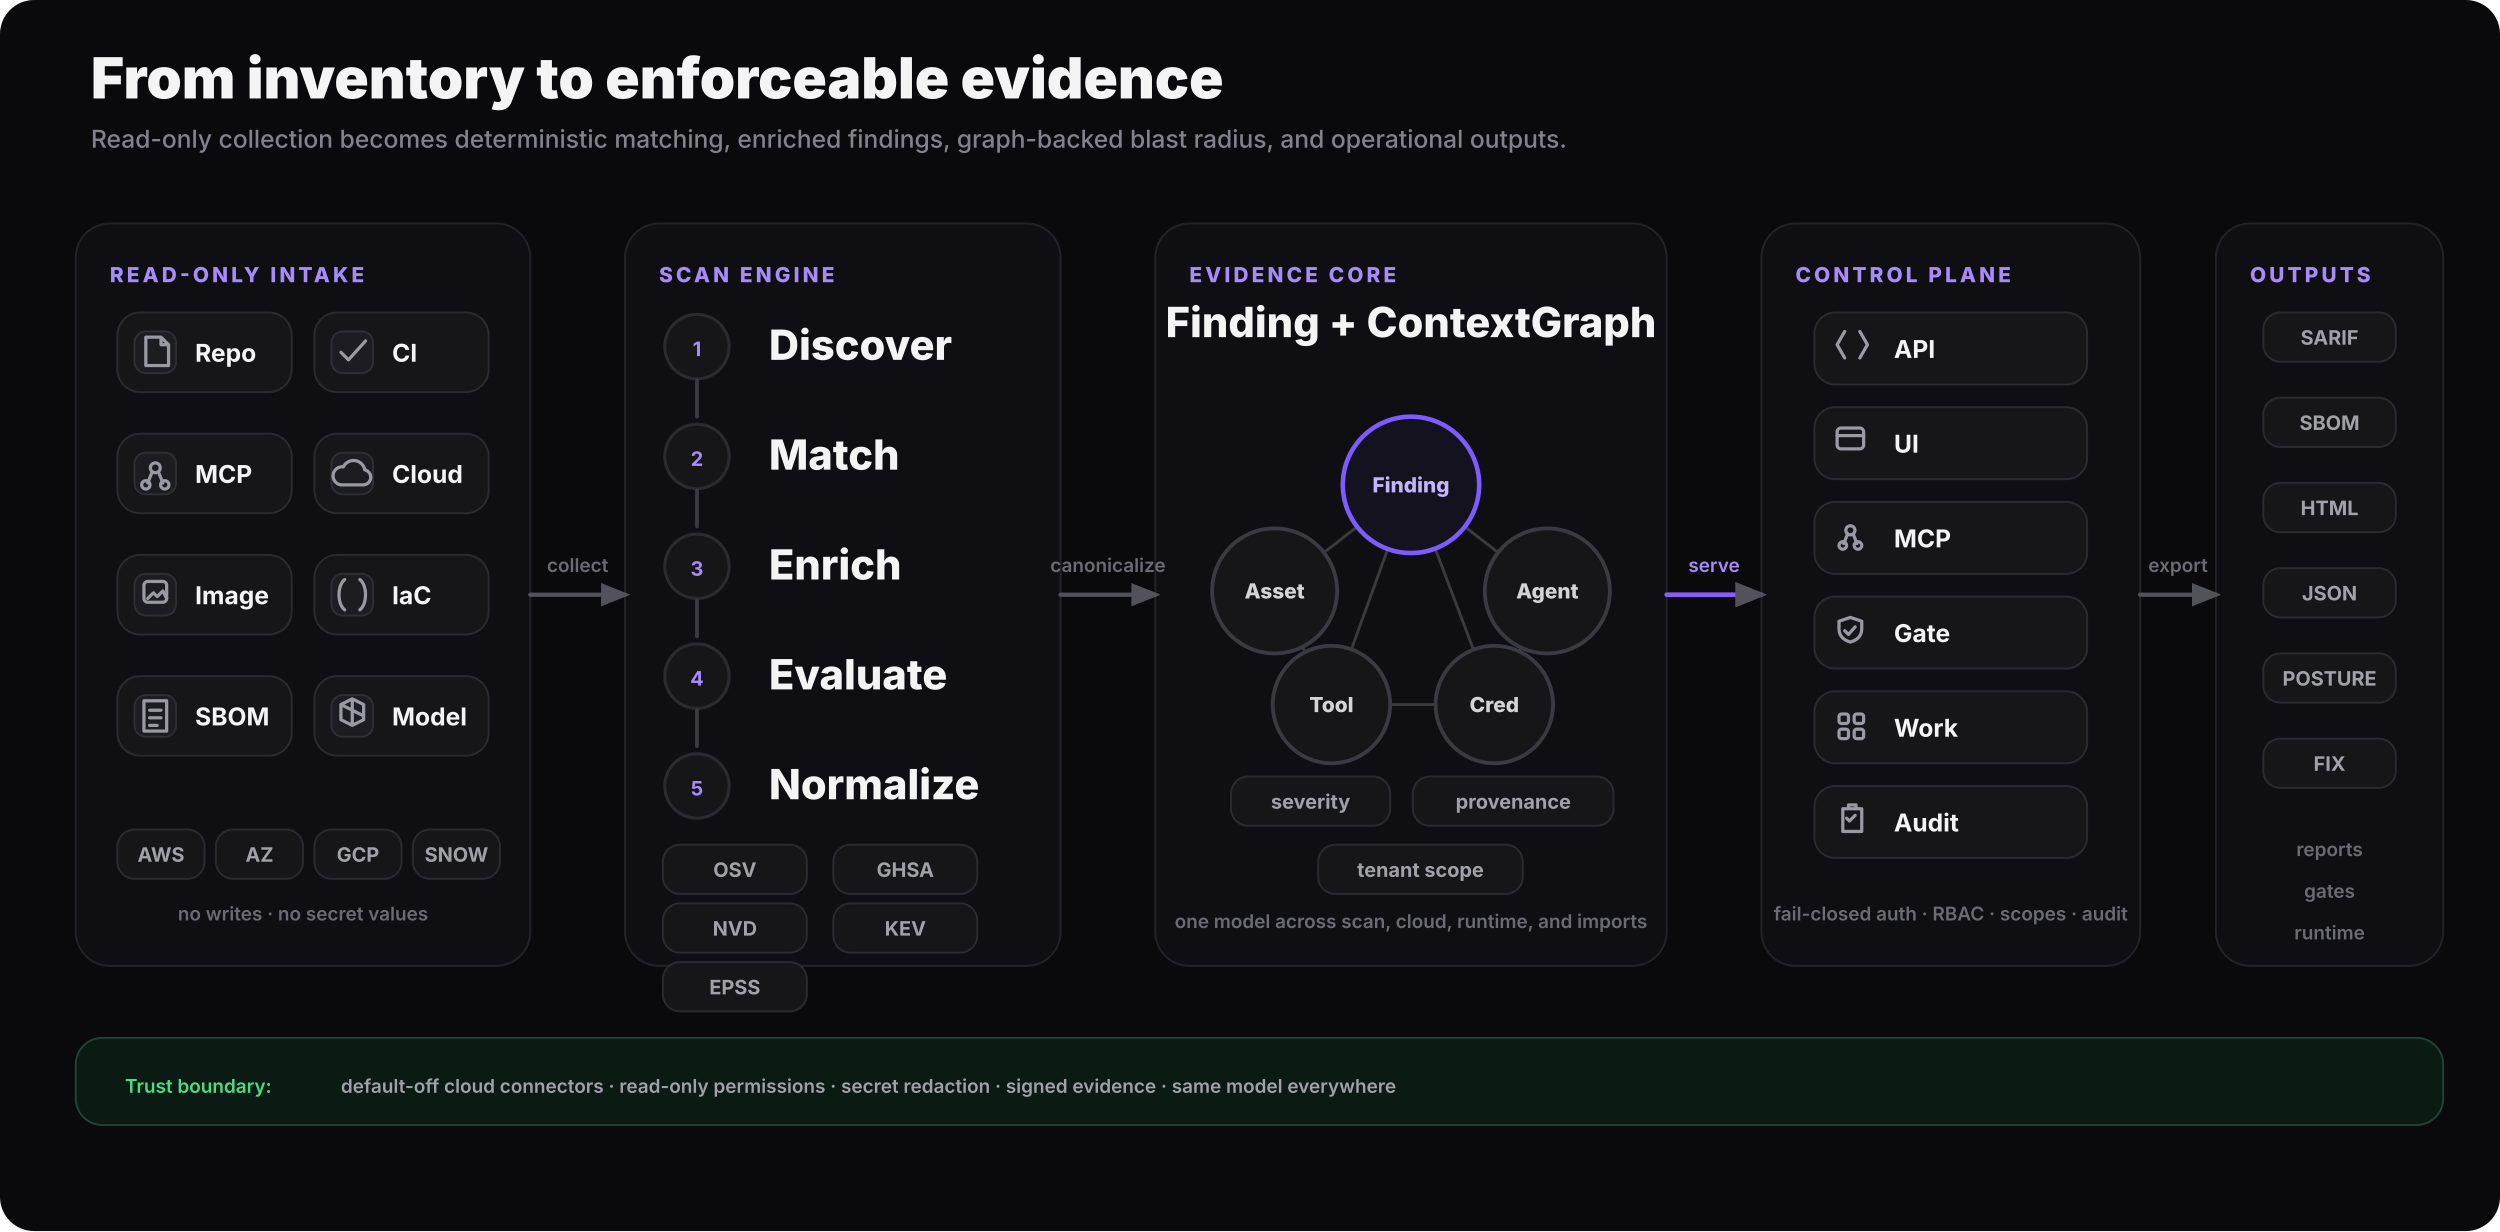
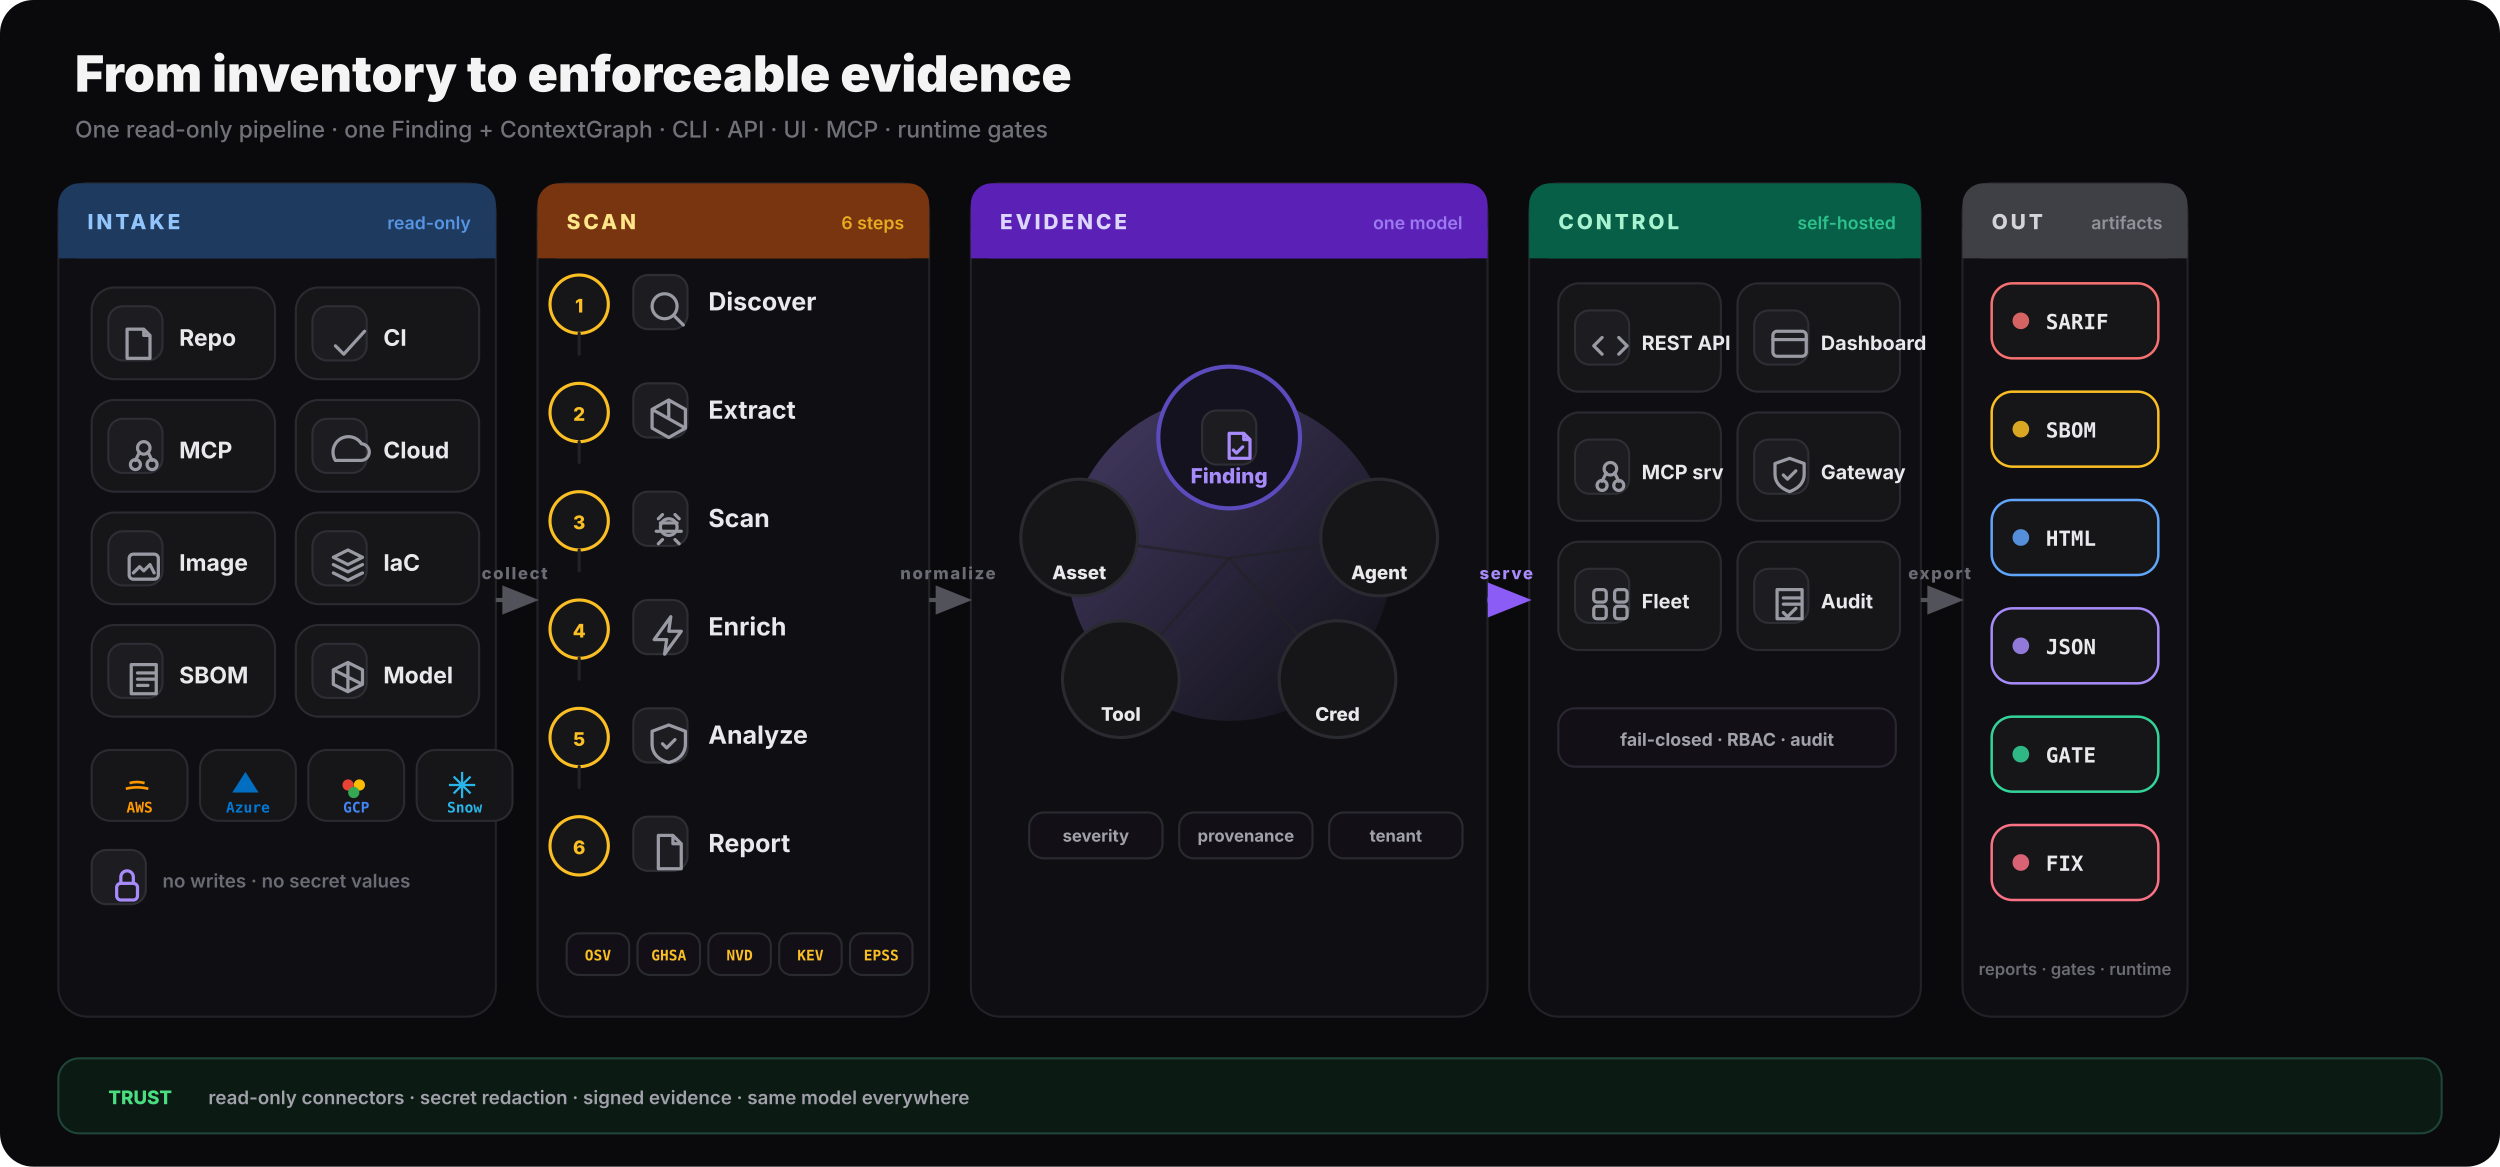
- <svg xmlns="http://www.w3.org/2000/svg" viewBox="0 0 1320 650" fill="none" role="img" aria-labelledby="how-title how-desc">
+ <svg xmlns="http://www.w3.org/2000/svg" viewBox="0 0 1200 560" fill="none" role="img" aria-labelledby="hiw-d-title hiw-d-desc">
  <defs>
-     <marker id="hiw-arrow" viewBox="0 0 10 8" refX="8.2" refY="4" markerWidth="7" markerHeight="6" orient="auto">
+     <marker id="hiw" viewBox="0 0 10 8" refX="8.5" refY="4" markerWidth="9" markerHeight="7" orient="auto">
      <path d="M0 0 L10 4 L0 8 Z" fill="#52525b" />
    </marker>
-     <style>
- text { font-family: Inter, ui-sans-serif, system-ui, -apple-system, 'Segoe UI', sans-serif; }
- .title { font-size: 30px; font-weight: 850; } .subtitle { font-size: 13px; font-weight: 500; } .label { font-size: 11px; font-weight: 800; letter-spacing: .15em; }
- .step { font-size: 22px; font-weight: 800; } .chip { font-size: 13px; font-weight: 700; } .badge { font-size: 10.5px; font-weight: 700; } .tiny { font-size: 10px; font-weight: 600; } .node { font-size: 11px; font-weight: 800; }
- .ic { fill: none; stroke: #9a9aa4; stroke-width: 1.7; stroke-linecap: round; stroke-linejoin: round; }
- .ic-a { fill: none; stroke: #a78bfa; stroke-width: 1.8; stroke-linecap: round; stroke-linejoin: round; }
- </style>
+     <marker id="hiw-a" viewBox="0 0 10 8" refX="8.5" refY="4" markerWidth="9" markerHeight="7" orient="auto">
+       <path d="M0 0 L10 4 L0 8 Z" fill="#8b5cf6" />
+     </marker>
+     <linearGradient id="core-glow" x1="0" y1="0" x2="1" y2="1">
+       <stop offset="0%" stop-color="#a78bfa" stop-opacity="0.35" />
+       <stop offset="100%" stop-color="#a78bfa" stop-opacity="0" />
+     </linearGradient>
  </defs>
-   <rect x="0" y="0" width="1320" height="650" rx="18" fill="#0a0a0c" />
-   <text x="48" y="52" class="title" fill="#f4f4f5">From inventory to enforceable evidence</text>
-   <text x="48" y="78" class="subtitle" fill="#82828c">Read-only collection becomes deterministic matching, enriched findings, graph-backed blast radius, and operational outputs.</text>
-   <rect x="40" y="118" width="240" height="392" rx="18" fill="#0f0f13" stroke="#222228" />
-   <text x="58" y="149" class="label" fill="#a78bfa">READ-ONLY INTAKE</text>
-   <rect x="330" y="118" width="230" height="392" rx="18" fill="#0f0f13" stroke="#222228" />
-   <text x="348" y="149" class="label" fill="#a78bfa">SCAN ENGINE</text>
-   <rect x="610" y="118" width="270" height="392" rx="18" fill="#0f0f13" stroke="#222228" />
-   <text x="628" y="149" class="label" fill="#a78bfa">EVIDENCE CORE</text>
-   <rect x="930" y="118" width="200" height="392" rx="18" fill="#0f0f13" stroke="#222228" />
-   <text x="948" y="149" class="label" fill="#a78bfa">CONTROL PLANE</text>
-   <rect x="1170" y="118" width="120" height="392" rx="18" fill="#0f0f13" stroke="#222228" />
-   <text x="1188" y="149" class="label" fill="#a78bfa">OUTPUTS</text>
-   <rect x="62" y="165" width="92" height="42" rx="12" fill="#161619" stroke="#2a2a31" />
-   <rect x="71" y="175" width="22" height="22" rx="6" fill="#1c1c21" stroke="#2e2e35" />
-   <path class="ic" d="M77 178h8l4 4v11h-12z M85 178v4h4" />
-   <text x="103" y="191" class="chip" fill="#f4f4f5">Repo</text>
-   <rect x="166" y="165" width="92" height="42" rx="12" fill="#161619" stroke="#2a2a31" />
-   <rect x="175" y="175" width="22" height="22" rx="6" fill="#1c1c21" stroke="#2e2e35" />
-   <path class="ic" d="M180 186l4 4 9-10" />
-   <text x="207" y="191" class="chip" fill="#f4f4f5">CI</text>
-   <rect x="62" y="229" width="92" height="42" rx="12" fill="#161619" stroke="#2a2a31" />
-   <rect x="71" y="239" width="22" height="22" rx="6" fill="#1c1c21" stroke="#2e2e35" />
-   <circle class="ic" cx="82" cy="247" r="2.6" />
-   <circle class="ic" cx="77" cy="256" r="2.2" />
-   <circle class="ic" cx="87" cy="256" r="2.2" />
-   <path class="ic" d="M80 250l-2 5 M84 250l2 5" />
-   <text x="103" y="255" class="chip" fill="#f4f4f5">MCP</text>
-   <rect x="166" y="229" width="92" height="42" rx="12" fill="#161619" stroke="#2a2a31" />
-   <rect x="175" y="239" width="22" height="22" rx="6" fill="#1c1c21" stroke="#2e2e35" />
-   <path class="ic" d="M180 256h12a4 4 0 0 0 .6-7.9 6 6 0 0 0-11.3-1.6A4 4 0 0 0 180 256z" />
-   <text x="207" y="255" class="chip" fill="#f4f4f5">Cloud</text>
-   <rect x="62" y="293" width="92" height="42" rx="12" fill="#161619" stroke="#2a2a31" />
-   <rect x="71" y="303" width="22" height="22" rx="6" fill="#1c1c21" stroke="#2e2e35" />
-   <rect class="ic" x="76" y="307" width="12" height="11" rx="2" />
-   <path class="ic" d="M78 316l3-3 2 2 3-3 2 4" />
-   <text x="103" y="319" class="chip" fill="#f4f4f5">Image</text>
-   <rect x="166" y="293" width="92" height="42" rx="12" fill="#161619" stroke="#2a2a31" />
-   <rect x="175" y="303" width="22" height="22" rx="6" fill="#1c1c21" stroke="#2e2e35" />
-   <path class="ic" d="M182 306c-4 3-4 13 0 16 M190 306c4 3 4 13 0 16" />
-   <text x="207" y="319" class="chip" fill="#f4f4f5">IaC</text>
-   <rect x="62" y="357" width="92" height="42" rx="12" fill="#161619" stroke="#2a2a31" />
-   <rect x="71" y="367" width="22" height="22" rx="6" fill="#1c1c21" stroke="#2e2e35" />
-   <path class="ic" d="M76 370h12v16h-12z M79 375h6 M79 379h6 M79 383h4" />
-   <text x="103" y="383" class="chip" fill="#f4f4f5">SBOM</text>
-   <rect x="166" y="357" width="92" height="42" rx="12" fill="#161619" stroke="#2a2a31" />
-   <rect x="175" y="367" width="22" height="22" rx="6" fill="#1c1c21" stroke="#2e2e35" />
-   <path class="ic" d="M186 369l6 3v8l-6 3-6-3v-8z M186 369v14 M180 372l12 6" />
-   <text x="207" y="383" class="chip" fill="#f4f4f5">Model</text>
-   <rect x="62" y="438" width="46" height="26" rx="9" fill="#161619" stroke="#2a2a31" />
-   <text x="85" y="455" class="badge" fill="#a1a1aa" text-anchor="middle">AWS</text>
-   <rect x="114" y="438" width="46" height="26" rx="9" fill="#161619" stroke="#2a2a31" />
-   <text x="137" y="455" class="badge" fill="#a1a1aa" text-anchor="middle">AZ</text>
-   <rect x="166" y="438" width="46" height="26" rx="9" fill="#161619" stroke="#2a2a31" />
-   <text x="189" y="455" class="badge" fill="#a1a1aa" text-anchor="middle">GCP</text>
-   <rect x="218" y="438" width="46" height="26" rx="9" fill="#161619" stroke="#2a2a31" />
-   <text x="241" y="455" class="badge" fill="#a1a1aa" text-anchor="middle">SNOW</text>
-   <text x="160" y="486" class="tiny" fill="#6b6b75" text-anchor="middle">no writes · no secret values</text>
-   <circle cx="368" cy="183" r="17" fill="#161619" stroke="#2a2a31" stroke-width="1.6" />
-   <text x="368" y="188" class="badge" fill="#a78bfa" text-anchor="middle">1</text>
-   <text x="406" y="190" class="step" fill="#f4f4f5">Discover</text>
-   <path d="M368 201 C368 210 368 213 368 220" stroke="#3a3a42" stroke-width="2" fill="none" stroke-linecap="round" />
-   <circle cx="368" cy="241" r="17" fill="#161619" stroke="#2a2a31" stroke-width="1.6" />
-   <text x="368" y="246" class="badge" fill="#a78bfa" text-anchor="middle">2</text>
-   <text x="406" y="248" class="step" fill="#f4f4f5">Match</text>
-   <path d="M368 259 C368 268 368 271 368 278" stroke="#3a3a42" stroke-width="2" fill="none" stroke-linecap="round" />
-   <circle cx="368" cy="299" r="17" fill="#161619" stroke="#2a2a31" stroke-width="1.6" />
-   <text x="368" y="304" class="badge" fill="#a78bfa" text-anchor="middle">3</text>
-   <text x="406" y="306" class="step" fill="#f4f4f5">Enrich</text>
-   <path d="M368 317 C368 326 368 329 368 336" stroke="#3a3a42" stroke-width="2" fill="none" stroke-linecap="round" />
-   <circle cx="368" cy="357" r="17" fill="#161619" stroke="#2a2a31" stroke-width="1.6" />
-   <text x="368" y="362" class="badge" fill="#a78bfa" text-anchor="middle">4</text>
-   <text x="406" y="364" class="step" fill="#f4f4f5">Evaluate</text>
-   <path d="M368 375 C368 384 368 387 368 394" stroke="#3a3a42" stroke-width="2" fill="none" stroke-linecap="round" />
-   <circle cx="368" cy="415" r="17" fill="#161619" stroke="#2a2a31" stroke-width="1.6" />
-   <text x="368" y="420" class="badge" fill="#a78bfa" text-anchor="middle">5</text>
-   <text x="406" y="422" class="step" fill="#f4f4f5">Normalize</text>
-   <rect x="350" y="446" width="76" height="26" rx="9" fill="#161619" stroke="#2a2a31" />
-   <text x="388" y="463" class="badge" fill="#a1a1aa" text-anchor="middle">OSV</text>
-   <rect x="440" y="446" width="76" height="26" rx="9" fill="#161619" stroke="#2a2a31" />
-   <text x="478" y="463" class="badge" fill="#a1a1aa" text-anchor="middle">GHSA</text>
-   <rect x="350" y="477" width="76" height="26" rx="9" fill="#161619" stroke="#2a2a31" />
-   <text x="388" y="494" class="badge" fill="#a1a1aa" text-anchor="middle">NVD</text>
-   <rect x="440" y="477" width="76" height="26" rx="9" fill="#161619" stroke="#2a2a31" />
-   <text x="478" y="494" class="badge" fill="#a1a1aa" text-anchor="middle">KEV</text>
-   <rect x="350" y="508" width="76" height="26" rx="9" fill="#161619" stroke="#2a2a31" />
-   <text x="388" y="525" class="badge" fill="#a1a1aa" text-anchor="middle">EPSS</text>
-   <text x="745" y="178" class="step" fill="#f4f4f5" text-anchor="middle">Finding + ContextGraph</text>
-   <line x1="745" y1="256" x2="673" y2="312" stroke="#3a3a42" stroke-width="1.5" />
-   <line x1="745" y1="256" x2="817" y2="312" stroke="#3a3a42" stroke-width="1.5" />
-   <line x1="745" y1="256" x2="703" y2="372" stroke="#3a3a42" stroke-width="1.5" />
-   <line x1="745" y1="256" x2="789" y2="372" stroke="#3a3a42" stroke-width="1.5" />
-   <line x1="673" y1="312" x2="703" y2="372" stroke="#3a3a42" stroke-width="1.5" />
-   <line x1="817" y1="312" x2="789" y2="372" stroke="#3a3a42" stroke-width="1.5" />
-   <line x1="703" y1="372" x2="789" y2="372" stroke="#3a3a42" stroke-width="1.5" />
-   <circle cx="745" cy="256" r="36" fill="#15121f" stroke="#7c5cff" stroke-width="2.4" />
-   <text x="745" y="260" class="node" fill="#c4b5fd" text-anchor="middle">Finding</text>
-   <circle cx="673" cy="312" r="33" fill="#161619" stroke="#3a3a42" stroke-width="2" />
-   <text x="673" y="316" class="node" fill="#d4d4d8" text-anchor="middle">Asset</text>
-   <circle cx="817" cy="312" r="33" fill="#161619" stroke="#3a3a42" stroke-width="2" />
-   <text x="817" y="316" class="node" fill="#d4d4d8" text-anchor="middle">Agent</text>
-   <circle cx="703" cy="372" r="31" fill="#161619" stroke="#3a3a42" stroke-width="2" />
-   <text x="703" y="376" class="node" fill="#d4d4d8" text-anchor="middle">Tool</text>
-   <circle cx="789" cy="372" r="31" fill="#161619" stroke="#3a3a42" stroke-width="2" />
-   <text x="789" y="376" class="node" fill="#d4d4d8" text-anchor="middle">Cred</text>
-   <rect x="650" y="410" width="84" height="26" rx="9" fill="#161619" stroke="#2a2a31" />
-   <text x="692" y="427" class="badge" fill="#a1a1aa" text-anchor="middle">severity</text>
-   <rect x="746" y="410" width="106" height="26" rx="9" fill="#161619" stroke="#2a2a31" />
-   <text x="799" y="427" class="badge" fill="#a1a1aa" text-anchor="middle">provenance</text>
-   <rect x="696" y="446" width="108" height="26" rx="9" fill="#161619" stroke="#2a2a31" />
-   <text x="750" y="463" class="badge" fill="#a1a1aa" text-anchor="middle">tenant scope</text>
-   <text x="745" y="490" class="tiny" fill="#6b6b75" text-anchor="middle">one model across scan, cloud, runtime, and imports</text>
-   <rect x="958" y="165" width="144" height="38" rx="11" fill="#161619" stroke="#2a2a31" />
-   <path class="ic" d="M974 175l-4 7 4 7 M982 175l4 7-4 7" />
-   <text x="1000" y="189" class="chip" fill="#f4f4f5">API</text>
-   <rect x="958" y="215" width="144" height="38" rx="11" fill="#161619" stroke="#2a2a31" />
-   <rect class="ic" x="970" y="226" width="14" height="11" rx="2" />
-   <path class="ic" d="M970 230h14" />
-   <text x="1000" y="239" class="chip" fill="#f4f4f5">UI</text>
-   <rect x="958" y="265" width="144" height="38" rx="11" fill="#161619" stroke="#2a2a31" />
-   <circle class="ic" cx="977" cy="280" r="2.4" />
-   <circle class="ic" cx="973" cy="288" r="2" />
-   <circle class="ic" cx="981" cy="288" r="2" />
-   <path class="ic" d="M975.5 282l-2 5 M978.5 282l2 5" />
-   <text x="1000" y="289" class="chip" fill="#f4f4f5">MCP</text>
-   <rect x="958" y="315" width="144" height="38" rx="11" fill="#161619" stroke="#2a2a31" />
-   <path class="ic" d="M977 326l6 2v4c0 4-2.6 6-6 7-3.4-1-6-3-6-7v-4z M974 333l2 2 3.5-4" />
-   <text x="1000" y="339" class="chip" fill="#f4f4f5">Gate</text>
-   <rect x="958" y="365" width="144" height="38" rx="11" fill="#161619" stroke="#2a2a31" />
-   <rect class="ic" x="971" y="377" width="5" height="5" rx="1.3" />
-   <rect class="ic" x="979" y="377" width="5" height="5" rx="1.3" />
-   <rect class="ic" x="971" y="385" width="5" height="5" rx="1.3" />
-   <rect class="ic" x="979" y="385" width="5" height="5" rx="1.3" />
-   <text x="1000" y="389" class="chip" fill="#f4f4f5">Work</text>
-   <rect x="958" y="415" width="144" height="38" rx="11" fill="#161619" stroke="#2a2a31" />
-   <path class="ic" d="M973 427h10v12h-10z M976 427v-2h4v2 M975 432l1.5 1.5 3-3" />
-   <text x="1000" y="439" class="chip" fill="#f4f4f5">Audit</text>
-   <text x="1030" y="486" class="tiny" fill="#6b6b75" text-anchor="middle">fail-closed auth · RBAC · scopes · audit</text>
-   <rect x="1195" y="165" width="70" height="26" rx="9" fill="#161619" stroke="#2a2a31" />
-   <text x="1230" y="182" class="badge" fill="#a1a1aa" text-anchor="middle">SARIF</text>
-   <rect x="1195" y="210" width="70" height="26" rx="9" fill="#161619" stroke="#2a2a31" />
-   <text x="1230" y="227" class="badge" fill="#a1a1aa" text-anchor="middle">SBOM</text>
-   <rect x="1195" y="255" width="70" height="26" rx="9" fill="#161619" stroke="#2a2a31" />
-   <text x="1230" y="272" class="badge" fill="#a1a1aa" text-anchor="middle">HTML</text>
-   <rect x="1195" y="300" width="70" height="26" rx="9" fill="#161619" stroke="#2a2a31" />
-   <text x="1230" y="317" class="badge" fill="#a1a1aa" text-anchor="middle">JSON</text>
-   <rect x="1195" y="345" width="70" height="26" rx="9" fill="#161619" stroke="#2a2a31" />
-   <text x="1230" y="362" class="badge" fill="#a1a1aa" text-anchor="middle">POSTURE</text>
-   <rect x="1195" y="390" width="70" height="26" rx="9" fill="#161619" stroke="#2a2a31" />
-   <text x="1230" y="407" class="badge" fill="#a1a1aa" text-anchor="middle">FIX</text>
-   <text x="1230" y="452" class="tiny" fill="#6b6b75" text-anchor="middle">reports</text>
-   <text x="1230" y="474" class="tiny" fill="#6b6b75" text-anchor="middle">gates</text>
-   <text x="1230" y="496" class="tiny" fill="#6b6b75" text-anchor="middle">runtime</text>
-   <path d="M280 314 C302 314 308 314 330 314" stroke="#52525b" stroke-width="2.2" fill="none" marker-end="url(#hiw-arrow)" stroke-linecap="round" />
-   <text x="305" y="302" class="tiny" fill="#6b6b75" text-anchor="middle">collect</text>
-   <path d="M560 314 C582 314 588 314 610 314" stroke="#52525b" stroke-width="2.2" fill="none" marker-end="url(#hiw-arrow)" stroke-linecap="round" />
-   <text x="585" y="302" class="tiny" fill="#6b6b75" text-anchor="middle">canonicalize</text>
-   <path d="M880 314 C902 314 908 314 930 314" stroke="#8b5cf6" stroke-width="2.4" fill="none" marker-end="url(#hiw-arrow)" stroke-linecap="round" />
-   <text x="905" y="302" class="tiny" fill="#a78bfa" text-anchor="middle">serve</text>
-   <path d="M1130 314 C1148 314 1152 314 1170 314" stroke="#52525b" stroke-width="2.2" fill="none" marker-end="url(#hiw-arrow)" stroke-linecap="round" />
-   <text x="1150" y="302" class="tiny" fill="#6b6b75" text-anchor="middle">export</text>
-   <rect x="40" y="548" width="1250" height="46" rx="14" fill="#0c1a14" stroke="#1f4438" />
-   <text x="66" y="577" class="tiny" fill="#4ade80" font-weight="800">Trust boundary:</text>
-   <text x="180" y="577" class="tiny" fill="#a1a1aa">default-off cloud connectors · read-only permissions · secret redaction · signed evidence · same model everywhere</text>
+   <rect width="1200" height="560" rx="16" fill="#0a0a0c" />
+   <text x="36" y="44" font-family="Inter,system-ui,sans-serif" font-size="24" font-weight="850" fill="#f4f4f5">From inventory to enforceable evidence</text>
+   <text x="36" y="66" font-family="Inter,system-ui,sans-serif" font-size="11" font-weight="500" fill="#71717a">One read-only pipeline · one Finding + ContextGraph · CLI · API · UI · MCP · runtime gates</text>
+   <rect x="28" y="88" width="210" height="400" rx="14" fill="#0f0f13" stroke="#222228" />
+   <rect x="28" y="88" width="210" height="36" rx="10" fill="#1e3a5f" />
+   <rect x="28" y="110" width="210" height="14" fill="#1e3a5f" />
+   <text x="42" y="110" font-family="Inter,system-ui,sans-serif" font-size="10" font-weight="800" letter-spacing="0.14em" fill="#93c5fd">INTAKE</text>
+   <text x="226" y="110" text-anchor="end" font-family="Inter,system-ui,sans-serif" font-size="8.5" font-weight="600" fill="#60a5fa" opacity="0.85">read-only</text>
+   <rect x="258" y="88" width="188" height="400" rx="14" fill="#0f0f13" stroke="#222228" />
+   <rect x="258" y="88" width="188" height="36" rx="10" fill="#78350f" />
+   <rect x="258" y="110" width="188" height="14" fill="#78350f" />
+   <text x="272" y="110" font-family="Inter,system-ui,sans-serif" font-size="10" font-weight="800" letter-spacing="0.14em" fill="#fde68a">SCAN</text>
+   <text x="434" y="110" text-anchor="end" font-family="Inter,system-ui,sans-serif" font-size="8.5" font-weight="600" fill="#fbbf24" opacity="0.85">6 steps</text>
+   <rect x="466" y="88" width="248" height="400" rx="14" fill="#0f0f13" stroke="#222228" />
+   <rect x="466" y="88" width="248" height="36" rx="10" fill="#5b21b6" />
+   <rect x="466" y="110" width="248" height="14" fill="#5b21b6" />
+   <text x="480" y="110" font-family="Inter,system-ui,sans-serif" font-size="10" font-weight="800" letter-spacing="0.14em" fill="#ddd6fe">EVIDENCE</text>
+   <text x="702" y="110" text-anchor="end" font-family="Inter,system-ui,sans-serif" font-size="8.5" font-weight="600" fill="#a78bfa" opacity="0.85">one model</text>
+   <rect x="734" y="88" width="188" height="400" rx="14" fill="#0f0f13" stroke="#222228" />
+   <rect x="734" y="88" width="188" height="36" rx="10" fill="#065f46" />
+   <rect x="734" y="110" width="188" height="14" fill="#065f46" />
+   <text x="748" y="110" font-family="Inter,system-ui,sans-serif" font-size="10" font-weight="800" letter-spacing="0.14em" fill="#a7f3d0">CONTROL</text>
+   <text x="910" y="110" text-anchor="end" font-family="Inter,system-ui,sans-serif" font-size="8.5" font-weight="600" fill="#34d399" opacity="0.85">self-hosted</text>
+   <rect x="942" y="88" width="108" height="400" rx="14" fill="#0f0f13" stroke="#222228" />
+   <rect x="942" y="88" width="108" height="36" rx="10" fill="#3f3f46" />
+   <rect x="942" y="110" width="108" height="14" fill="#3f3f46" />
+   <text x="956" y="110" font-family="Inter,system-ui,sans-serif" font-size="10" font-weight="800" letter-spacing="0.14em" fill="#d4d4d8">OUT</text>
+   <text x="1038" y="110" text-anchor="end" font-family="Inter,system-ui,sans-serif" font-size="8.5" font-weight="600" fill="#a1a1aa" opacity="0.85">artifacts</text>
+   <rect x="44" y="138" width="88" height="44" rx="11" fill="#161619" stroke="#2a2a31" />
+   <rect x="52" y="147" width="26" height="26" rx="7" fill="#1c1c21" stroke="#2e2e35" />
+   <g transform="translate(57,152)" fill="none" stroke="#9a9aa4" stroke-width="1.55" stroke-linecap="round" stroke-linejoin="round">
+     <path d="M4 6h8l3 3v11H4z M12 6v3h3" />
+   </g>
+   <text x="86" y="166" font-family="Inter,system-ui,sans-serif" font-size="11" font-weight="700" fill="#e9e9ec">Repo</text>
+   <rect x="142" y="138" width="88" height="44" rx="11" fill="#161619" stroke="#2a2a31" />
+   <rect x="150" y="147" width="26" height="26" rx="7" fill="#1c1c21" stroke="#2e2e35" />
+   <g transform="translate(155,152)" fill="none" stroke="#9a9aa4" stroke-width="1.55" stroke-linecap="round" stroke-linejoin="round">
+     <path d="M6 14l4 4 10-11" />
+   </g>
+   <text x="184" y="166" font-family="Inter,system-ui,sans-serif" font-size="11" font-weight="700" fill="#e9e9ec">CI</text>
+   <rect x="44" y="192" width="88" height="44" rx="11" fill="#161619" stroke="#2a2a31" />
+   <rect x="52" y="201" width="26" height="26" rx="7" fill="#1c1c21" stroke="#2e2e35" />
+   <g transform="translate(57,206)" fill="none" stroke="#9a9aa4" stroke-width="1.55" stroke-linecap="round" stroke-linejoin="round">
+     <circle cx="12" cy="9" r="3" />
+     <circle cx="8" cy="17" r="2.4" />
+     <circle cx="16" cy="17" r="2.4" />
+     <path d="M10 11l-2 4 M14 11l2 4" />
+   </g>
+   <text x="86" y="220" font-family="Inter,system-ui,sans-serif" font-size="11" font-weight="700" fill="#e9e9ec">MCP</text>
+   <rect x="142" y="192" width="88" height="44" rx="11" fill="#161619" stroke="#2a2a31" />
+   <rect x="150" y="201" width="26" height="26" rx="7" fill="#1c1c21" stroke="#2e2e35" />
+   <g transform="translate(155,206)" fill="none" stroke="#9a9aa4" stroke-width="1.55" stroke-linecap="round" stroke-linejoin="round">
+     <path d="M6 15h12a4 4 0 0 0 .5-8A6 6 0 0 0 6 15z" />
+   </g>
+   <text x="184" y="220" font-family="Inter,system-ui,sans-serif" font-size="11" font-weight="700" fill="#e9e9ec">Cloud</text>
+   <rect x="44" y="246" width="88" height="44" rx="11" fill="#161619" stroke="#2a2a31" />
+   <rect x="52" y="255" width="26" height="26" rx="7" fill="#1c1c21" stroke="#2e2e35" />
+   <g transform="translate(57,260)" fill="none" stroke="#9a9aa4" stroke-width="1.55" stroke-linecap="round" stroke-linejoin="round">
+     <rect x="5" y="6" width="14" height="12" rx="2" />
+     <path d="M7 15l3-3 2 2 3-3 2 4" />
+   </g>
+   <text x="86" y="274" font-family="Inter,system-ui,sans-serif" font-size="11" font-weight="700" fill="#e9e9ec">Image</text>
+   <rect x="142" y="246" width="88" height="44" rx="11" fill="#161619" stroke="#2a2a31" />
+   <rect x="150" y="255" width="26" height="26" rx="7" fill="#1c1c21" stroke="#2e2e35" />
+   <g transform="translate(155,260)" fill="none" stroke="#9a9aa4" stroke-width="1.55" stroke-linecap="round" stroke-linejoin="round">
+     <path d="M12 4l7 3.5-7 3.5-7-3.5z M5 11l7 3.5 7-3.5 M5 15l7 3.5 7-3.5" />
+   </g>
+   <text x="184" y="274" font-family="Inter,system-ui,sans-serif" font-size="11" font-weight="700" fill="#e9e9ec">IaC</text>
+   <rect x="44" y="300" width="88" height="44" rx="11" fill="#161619" stroke="#2a2a31" />
+   <rect x="52" y="309" width="26" height="26" rx="7" fill="#1c1c21" stroke="#2e2e35" />
+   <g transform="translate(57,314)" fill="none" stroke="#9a9aa4" stroke-width="1.55" stroke-linecap="round" stroke-linejoin="round">
+     <path d="M6 5h12v14H6z M9 9h8 M9 12h8 M9 15h5" />
+   </g>
+   <text x="86" y="328" font-family="Inter,system-ui,sans-serif" font-size="11" font-weight="700" fill="#e9e9ec">SBOM</text>
+   <rect x="142" y="300" width="88" height="44" rx="11" fill="#161619" stroke="#2a2a31" />
+   <rect x="150" y="309" width="26" height="26" rx="7" fill="#1c1c21" stroke="#2e2e35" />
+   <g transform="translate(155,314)" fill="none" stroke="#9a9aa4" stroke-width="1.55" stroke-linecap="round" stroke-linejoin="round">
+     <path d="M12 4l7 3.5v7L12 18l-7-3.5v-7z M12 4v14 M5 7.5l14 7" />
+   </g>
+   <text x="184" y="328" font-family="Inter,system-ui,sans-serif" font-size="11" font-weight="700" fill="#e9e9ec">Model</text>
+   <rect x="44" y="360" width="46" height="34" rx="9" fill="#161619" stroke="#2a2a31" />
+   <g transform="translate(55,366) scale(0.9)">
+     <path d="M6 14c4-1 8-1 12 0M8 11c2.5-.8 5.5-.8 8 0" stroke="#ff9900" fill="none" stroke-width="1.4" />
+   </g>
+   <text x="67" y="390" text-anchor="middle" font-family="ui-monospace,monospace" font-size="7" font-weight="700" fill="#ff9900">AWS</text>
+   <rect x="96" y="360" width="46" height="34" rx="9" fill="#161619" stroke="#2a2a31" />
+   <g transform="translate(107,366) scale(0.9)">
+     <path d="M5 16 L12 5 L19 16 Z" fill="#0078d4" opacity="0.9" />
+   </g>
+   <text x="119" y="390" text-anchor="middle" font-family="ui-monospace,monospace" font-size="7" font-weight="700" fill="#0078d4">Azure</text>
+   <rect x="148" y="360" width="46" height="34" rx="9" fill="#161619" stroke="#2a2a31" />
+   <g transform="translate(159,366) scale(0.9)">
+     <circle cx="9" cy="12" r="3" fill="#ea4335" />
+     <circle cx="15" cy="12" r="3" fill="#fbbc04" />
+     <circle cx="12" cy="16" r="3" fill="#34a853" />
+   </g>
+   <text x="171" y="390" text-anchor="middle" font-family="ui-monospace,monospace" font-size="7" font-weight="700" fill="#4285f4">GCP</text>
+   <rect x="200" y="360" width="46" height="34" rx="9" fill="#161619" stroke="#2a2a31" />
+   <g transform="translate(211,366) scale(0.9)">
+     <path d="M12 5v14M5 12h14M7.5 7.5l9 9M16.5 7.5l-9 9" stroke="#29b5e8" stroke-width="1.2" />
+   </g>
+   <text x="223" y="390" text-anchor="middle" font-family="ui-monospace,monospace" font-size="7" font-weight="700" fill="#29b5e8">Snow</text>
+   <rect x="44" y="408" width="26" height="26" rx="7" fill="#1c1c21" stroke="#2e2e35" />
+   <g transform="translate(49,413)" fill="none" stroke="#a78bfa" stroke-width="1.55" stroke-linecap="round" stroke-linejoin="round">
+     <rect x="7" y="11" width="10" height="8" rx="2" />
+     <path d="M9 11V8a3 3 0 0 1 6 0v3" />
+   </g>
+   <text x="78" y="426" font-family="Inter,system-ui,sans-serif" font-size="9" font-weight="600" fill="#6b6b75">no writes · no secret values</text>
+   <circle cx="278" cy="146" r="14" fill="#161619" stroke="#fbbf24" stroke-width="1.5" />
+   <text x="278" y="150" text-anchor="middle" font-family="Inter,system-ui,sans-serif" font-size="9" font-weight="800" fill="#fbbf24">1</text>
+   <rect x="304" y="132" width="26" height="26" rx="7" fill="#1c1c21" stroke="#2e2e35" />
+   <g transform="translate(309,137)" fill="none" stroke="#9a9aa4" stroke-width="1.55" stroke-linecap="round" stroke-linejoin="round">
+     <circle cx="10" cy="10" r="6" />
+     <path d="M15 15l4 4" />
+   </g>
+   <text x="340" y="149" font-family="Inter,system-ui,sans-serif" font-size="12" font-weight="700" fill="#e9e9ec">Discover</text>
+   <path d="M278 160 V170" stroke="#222228" stroke-width="1.5" stroke-linecap="round" />
+   <circle cx="278" cy="198" r="14" fill="#161619" stroke="#fbbf24" stroke-width="1.5" />
+   <text x="278" y="202" text-anchor="middle" font-family="Inter,system-ui,sans-serif" font-size="9" font-weight="800" fill="#fbbf24">2</text>
+   <rect x="304" y="184" width="26" height="26" rx="7" fill="#1c1c21" stroke="#2e2e35" />
+   <g transform="translate(309,189)" fill="none" stroke="#9a9aa4" stroke-width="1.55" stroke-linecap="round" stroke-linejoin="round">
+     <path d="M12 3l8 4.5v9L12 21l-8-4.5v-9z M12 3v9 M4 7.5l16 9" />
+   </g>
+   <text x="340" y="201" font-family="Inter,system-ui,sans-serif" font-size="12" font-weight="700" fill="#e9e9ec">Extract</text>
+   <path d="M278 212 V222" stroke="#222228" stroke-width="1.5" stroke-linecap="round" />
+   <circle cx="278" cy="250" r="14" fill="#161619" stroke="#fbbf24" stroke-width="1.5" />
+   <text x="278" y="254" text-anchor="middle" font-family="Inter,system-ui,sans-serif" font-size="9" font-weight="800" fill="#fbbf24">3</text>
+   <rect x="304" y="236" width="26" height="26" rx="7" fill="#1c1c21" stroke="#2e2e35" />
+   <g transform="translate(309,241)" fill="none" stroke="#9a9aa4" stroke-width="1.55" stroke-linecap="round" stroke-linejoin="round">
+     <path d="M8 10h8M6 14h12M9 6l-2 2M15 6l2 2M9 18l-2 2M15 18l2 2" />
+     <circle cx="12" cy="12" r="4" />
+   </g>
+   <text x="340" y="253" font-family="Inter,system-ui,sans-serif" font-size="12" font-weight="700" fill="#e9e9ec">Scan</text>
+   <path d="M278 264 V274" stroke="#222228" stroke-width="1.5" stroke-linecap="round" />
+   <circle cx="278" cy="302" r="14" fill="#161619" stroke="#fbbf24" stroke-width="1.5" />
+   <text x="278" y="306" text-anchor="middle" font-family="Inter,system-ui,sans-serif" font-size="9" font-weight="800" fill="#fbbf24">4</text>
+   <rect x="304" y="288" width="26" height="26" rx="7" fill="#1c1c21" stroke="#2e2e35" />
+   <g transform="translate(309,293)" fill="none" stroke="#9a9aa4" stroke-width="1.55" stroke-linecap="round" stroke-linejoin="round">
+     <path d="M13 3L5 14h6l-1 7 8-11h-6z" />
+   </g>
+   <text x="340" y="305" font-family="Inter,system-ui,sans-serif" font-size="12" font-weight="700" fill="#e9e9ec">Enrich</text>
+   <path d="M278 316 V326" stroke="#222228" stroke-width="1.5" stroke-linecap="round" />
+   <circle cx="278" cy="354" r="14" fill="#161619" stroke="#fbbf24" stroke-width="1.5" />
+   <text x="278" y="358" text-anchor="middle" font-family="Inter,system-ui,sans-serif" font-size="9" font-weight="800" fill="#fbbf24">5</text>
+   <rect x="304" y="340" width="26" height="26" rx="7" fill="#1c1c21" stroke="#2e2e35" />
+   <g transform="translate(309,345)" fill="none" stroke="#9a9aa4" stroke-width="1.55" stroke-linecap="round" stroke-linejoin="round">
+     <path d="M12 3l8 3v6c0 5-3.5 8-8 9-4.5-1-8-4-8-9V6z" />
+     <path d="M9 12l2 2 4-4" />
+   </g>
+   <text x="340" y="357" font-family="Inter,system-ui,sans-serif" font-size="12" font-weight="700" fill="#e9e9ec">Analyze</text>
+   <path d="M278 368 V378" stroke="#222228" stroke-width="1.5" stroke-linecap="round" />
+   <circle cx="278" cy="406" r="14" fill="#161619" stroke="#fbbf24" stroke-width="1.5" />
+   <text x="278" y="410" text-anchor="middle" font-family="Inter,system-ui,sans-serif" font-size="9" font-weight="800" fill="#fbbf24">6</text>
+   <rect x="304" y="392" width="26" height="26" rx="7" fill="#1c1c21" stroke="#2e2e35" />
+   <g transform="translate(309,397)" fill="none" stroke="#9a9aa4" stroke-width="1.55" stroke-linecap="round" stroke-linejoin="round">
+     <path d="M7 4h7l4 4v12H7z M14 4v4h4" />
+   </g>
+   <text x="340" y="409" font-family="Inter,system-ui,sans-serif" font-size="12" font-weight="700" fill="#e9e9ec">Report</text>
+   <rect x="272" y="448" width="30" height="20" rx="6" fill="#121016" stroke="#2a2a31" />
+   <text x="287" y="461" text-anchor="middle" font-family="ui-monospace,monospace" font-size="7" font-weight="700" fill="#fbbf24">OSV</text>
+   <rect x="306" y="448" width="30" height="20" rx="6" fill="#121016" stroke="#2a2a31" />
+   <text x="321" y="461" text-anchor="middle" font-family="ui-monospace,monospace" font-size="7" font-weight="700" fill="#fbbf24">GHSA</text>
+   <rect x="340" y="448" width="30" height="20" rx="6" fill="#121016" stroke="#2a2a31" />
+   <text x="355" y="461" text-anchor="middle" font-family="ui-monospace,monospace" font-size="7" font-weight="700" fill="#fbbf24">NVD</text>
+   <rect x="374" y="448" width="30" height="20" rx="6" fill="#121016" stroke="#2a2a31" />
+   <text x="389" y="461" text-anchor="middle" font-family="ui-monospace,monospace" font-size="7" font-weight="700" fill="#fbbf24">KEV</text>
+   <rect x="408" y="448" width="30" height="20" rx="6" fill="#121016" stroke="#2a2a31" />
+   <text x="423" y="461" text-anchor="middle" font-family="ui-monospace,monospace" font-size="7" font-weight="700" fill="#fbbf24">EPSS</text>
+   <circle cx="590" cy="268" r="78" fill="url(#core-glow)" />
+   <line x1="590" y1="268" x2="518" y2="258" stroke="#222228" stroke-width="1.4" opacity="0.75" />
+   <line x1="590" y1="268" x2="662" y2="258" stroke="#222228" stroke-width="1.4" opacity="0.75" />
+   <line x1="590" y1="268" x2="538" y2="326" stroke="#222228" stroke-width="1.4" opacity="0.75" />
+   <line x1="590" y1="268" x2="642" y2="326" stroke="#222228" stroke-width="1.4" opacity="0.75" />
+   <circle cx="590" cy="210" r="34" fill="#15121f" stroke="#5b4bbd" stroke-width="2" />
+   <rect x="577" y="197" width="26" height="26" rx="7" fill="#1c1c21" stroke="#2e2e35" />
+   <g transform="translate(582,202)" fill="none" stroke="#a78bfa" stroke-width="1.55" stroke-linecap="round" stroke-linejoin="round">
+     <path d="M8 6h7l3 3v9H8z M15 6v3h3 M10 14l1.5 1.5 3-3" />
+   </g>
+   <text x="590" y="232" text-anchor="middle" font-family="Inter,system-ui,sans-serif" font-size="10" font-weight="800" fill="#a78bfa">Finding</text>
+   <circle cx="518" cy="258" r="28" fill="#161619" stroke="#2a2a31" stroke-width="1.5" />
+   <text x="518" y="278" text-anchor="middle" font-family="Inter,system-ui,sans-serif" font-size="9" font-weight="800" fill="#e9e9ec">Asset</text>
+   <circle cx="662" cy="258" r="28" fill="#161619" stroke="#2a2a31" stroke-width="1.5" />
+   <text x="662" y="278" text-anchor="middle" font-family="Inter,system-ui,sans-serif" font-size="9" font-weight="800" fill="#e9e9ec">Agent</text>
+   <circle cx="538" cy="326" r="28" fill="#161619" stroke="#2a2a31" stroke-width="1.5" />
+   <text x="538" y="346" text-anchor="middle" font-family="Inter,system-ui,sans-serif" font-size="9" font-weight="800" fill="#e9e9ec">Tool</text>
+   <circle cx="642" cy="326" r="28" fill="#161619" stroke="#2a2a31" stroke-width="1.5" />
+   <text x="642" y="346" text-anchor="middle" font-family="Inter,system-ui,sans-serif" font-size="9" font-weight="800" fill="#e9e9ec">Cred</text>
+   <rect x="494" y="390" width="64" height="22" rx="7" fill="#121016" stroke="#2a2a31" />
+   <text x="526" y="404" text-anchor="middle" font-family="Inter,system-ui,sans-serif" font-size="8" font-weight="700" fill="#a1a1aa">severity</text>
+   <rect x="566" y="390" width="64" height="22" rx="7" fill="#121016" stroke="#2a2a31" />
+   <text x="598" y="404" text-anchor="middle" font-family="Inter,system-ui,sans-serif" font-size="8" font-weight="700" fill="#a1a1aa">provenance</text>
+   <rect x="638" y="390" width="64" height="22" rx="7" fill="#121016" stroke="#2a2a31" />
+   <text x="670" y="404" text-anchor="middle" font-family="Inter,system-ui,sans-serif" font-size="8" font-weight="700" fill="#a1a1aa">tenant</text>
+   <rect x="748" y="136" width="78" height="52" rx="10" fill="#161619" stroke="#2a2a31" />
+   <rect x="756" y="149" width="26" height="26" rx="7" fill="#1c1c21" stroke="#2e2e35" />
+   <g transform="translate(761,154)" fill="none" stroke="#9a9aa4" stroke-width="1.55" stroke-linecap="round" stroke-linejoin="round">
+     <path d="M8 8l-4 4 4 4M16 8l4 4-4 4" />
+   </g>
+   <text x="788" y="168" font-family="Inter,system-ui,sans-serif" font-size="9.5" font-weight="700" fill="#e9e9ec">REST API</text>
+   <rect x="834" y="136" width="78" height="52" rx="10" fill="#161619" stroke="#2a2a31" />
+   <rect x="842" y="149" width="26" height="26" rx="7" fill="#1c1c21" stroke="#2e2e35" />
+   <g transform="translate(847,154)" fill="none" stroke="#9a9aa4" stroke-width="1.55" stroke-linecap="round" stroke-linejoin="round">
+     <rect x="4" y="5" width="16" height="12" rx="2" />
+     <path d="M4 9h16" />
+   </g>
+   <text x="874" y="168" font-family="Inter,system-ui,sans-serif" font-size="9.5" font-weight="700" fill="#e9e9ec">Dashboard</text>
+   <rect x="748" y="198" width="78" height="52" rx="10" fill="#161619" stroke="#2a2a31" />
+   <rect x="756" y="211" width="26" height="26" rx="7" fill="#1c1c21" stroke="#2e2e35" />
+   <g transform="translate(761,216)" fill="none" stroke="#9a9aa4" stroke-width="1.55" stroke-linecap="round" stroke-linejoin="round">
+     <circle cx="12" cy="9" r="3" />
+     <circle cx="8" cy="17" r="2.4" />
+     <circle cx="16" cy="17" r="2.4" />
+     <path d="M10 11l-2 4 M14 11l2 4" />
+   </g>
+   <text x="788" y="230" font-family="Inter,system-ui,sans-serif" font-size="9.5" font-weight="700" fill="#e9e9ec">MCP srv</text>
+   <rect x="834" y="198" width="78" height="52" rx="10" fill="#161619" stroke="#2a2a31" />
+   <rect x="842" y="211" width="26" height="26" rx="7" fill="#1c1c21" stroke="#2e2e35" />
+   <g transform="translate(847,216)" fill="none" stroke="#9a9aa4" stroke-width="1.55" stroke-linecap="round" stroke-linejoin="round">
+     <path d="M12 4l7 2.5v5c0 4.5-3 7-7 8.5-4-1.5-7-4-7-8.5v-5z" />
+     <path d="M9 12l2 2 4-4" />
+   </g>
+   <text x="874" y="230" font-family="Inter,system-ui,sans-serif" font-size="9.5" font-weight="700" fill="#e9e9ec">Gateway</text>
+   <rect x="748" y="260" width="78" height="52" rx="10" fill="#161619" stroke="#2a2a31" />
+   <rect x="756" y="273" width="26" height="26" rx="7" fill="#1c1c21" stroke="#2e2e35" />
+   <g transform="translate(761,278)" fill="none" stroke="#9a9aa4" stroke-width="1.55" stroke-linecap="round" stroke-linejoin="round">
+     <rect x="4" y="5" width="6" height="6" rx="1.5" />
+     <rect x="14" y="5" width="6" height="6" rx="1.5" />
+     <rect x="4" y="13" width="6" height="6" rx="1.5" />
+     <rect x="14" y="13" width="6" height="6" rx="1.5" />
+   </g>
+   <text x="788" y="292" font-family="Inter,system-ui,sans-serif" font-size="9.5" font-weight="700" fill="#e9e9ec">Fleet</text>
+   <rect x="834" y="260" width="78" height="52" rx="10" fill="#161619" stroke="#2a2a31" />
+   <rect x="842" y="273" width="26" height="26" rx="7" fill="#1c1c21" stroke="#2e2e35" />
+   <g transform="translate(847,278)" fill="none" stroke="#9a9aa4" stroke-width="1.55" stroke-linecap="round" stroke-linejoin="round">
+     <path d="M6 5h12v14H6z M9 9h8 M9 12h8" />
+     <path d="M9 16l2 2 4-4" />
+   </g>
+   <text x="874" y="292" font-family="Inter,system-ui,sans-serif" font-size="9.5" font-weight="700" fill="#e9e9ec">Audit</text>
+   <rect x="748" y="340" width="162" height="28" rx="8" fill="#121016" stroke="#2a2733" />
+   <text x="829" y="358" text-anchor="middle" font-family="Inter,system-ui,sans-serif" font-size="8.5" font-weight="700" fill="#a1a1aa">fail-closed · RBAC · audit</text>
+   <rect x="956" y="136" width="80" height="36" rx="10" fill="#161619" stroke="#f87171" stroke-width="1.2" />
+   <circle cx="970" cy="154" r="4" fill="#f87171" opacity="0.85" />
+   <text x="982" y="158" font-family="ui-monospace,monospace" font-size="10" font-weight="800" fill="#e9e9ec">SARIF</text>
+   <rect x="956" y="188" width="80" height="36" rx="10" fill="#161619" stroke="#fbbf24" stroke-width="1.2" />
+   <circle cx="970" cy="206" r="4" fill="#fbbf24" opacity="0.85" />
+   <text x="982" y="210" font-family="ui-monospace,monospace" font-size="10" font-weight="800" fill="#e9e9ec">SBOM</text>
+   <rect x="956" y="240" width="80" height="36" rx="10" fill="#161619" stroke="#60a5fa" stroke-width="1.2" />
+   <circle cx="970" cy="258" r="4" fill="#60a5fa" opacity="0.85" />
+   <text x="982" y="262" font-family="ui-monospace,monospace" font-size="10" font-weight="800" fill="#e9e9ec">HTML</text>
+   <rect x="956" y="292" width="80" height="36" rx="10" fill="#161619" stroke="#a78bfa" stroke-width="1.2" />
+   <circle cx="970" cy="310" r="4" fill="#a78bfa" opacity="0.85" />
+   <text x="982" y="314" font-family="ui-monospace,monospace" font-size="10" font-weight="800" fill="#e9e9ec">JSON</text>
+   <rect x="956" y="344" width="80" height="36" rx="10" fill="#161619" stroke="#34d399" stroke-width="1.2" />
+   <circle cx="970" cy="362" r="4" fill="#34d399" opacity="0.85" />
+   <text x="982" y="366" font-family="ui-monospace,monospace" font-size="10" font-weight="800" fill="#e9e9ec">GATE</text>
+   <rect x="956" y="396" width="80" height="36" rx="10" fill="#161619" stroke="#fb7185" stroke-width="1.2" />
+   <circle cx="970" cy="414" r="4" fill="#fb7185" opacity="0.85" />
+   <text x="982" y="418" font-family="ui-monospace,monospace" font-size="10" font-weight="800" fill="#e9e9ec">FIX</text>
+   <text x="996" y="468" text-anchor="middle" font-family="Inter,system-ui,sans-serif" font-size="8" font-weight="600" fill="#6b6b75">reports · gates · runtime</text>
+   <line x1="238" y1="288" x2="256" y2="288" stroke="#52525b" stroke-width="2" marker-end="url(#hiw)" />
+   <text x="247" y="278" text-anchor="middle" font-family="Inter,system-ui,sans-serif" font-size="8" font-weight="800" letter-spacing="0.1em" fill="#6b6b75">collect</text>
+   <line x1="446" y1="288" x2="464" y2="288" stroke="#52525b" stroke-width="2" marker-end="url(#hiw)" />
+   <text x="455" y="278" text-anchor="middle" font-family="Inter,system-ui,sans-serif" font-size="8" font-weight="800" letter-spacing="0.1em" fill="#6b6b75">normalize</text>
+   <line x1="714" y1="288" x2="732" y2="288" stroke="#8b5cf6" stroke-width="2.4" marker-end="url(#hiw-a)" />
+   <text x="723" y="278" text-anchor="middle" font-family="Inter,system-ui,sans-serif" font-size="8" font-weight="800" letter-spacing="0.1em" fill="#a78bfa">serve</text>
+   <line x1="922" y1="288" x2="940" y2="288" stroke="#52525b" stroke-width="2" marker-end="url(#hiw)" />
+   <text x="931" y="278" text-anchor="middle" font-family="Inter,system-ui,sans-serif" font-size="8" font-weight="800" letter-spacing="0.1em" fill="#6b6b75">export</text>
+   <rect x="28" y="508" width="1144" height="36" rx="10" fill="#0c1a14" stroke="#1f4438" />
+   <text x="52" y="530" font-family="Inter,system-ui,sans-serif" font-size="9" font-weight="800" fill="#4ade80">TRUST</text>
+   <text x="100" y="530" font-family="Inter,system-ui,sans-serif" font-size="9" font-weight="600" fill="#a1a1aa">read-only connectors · secret redaction · signed evidence · same model everywhere</text>
</svg>
